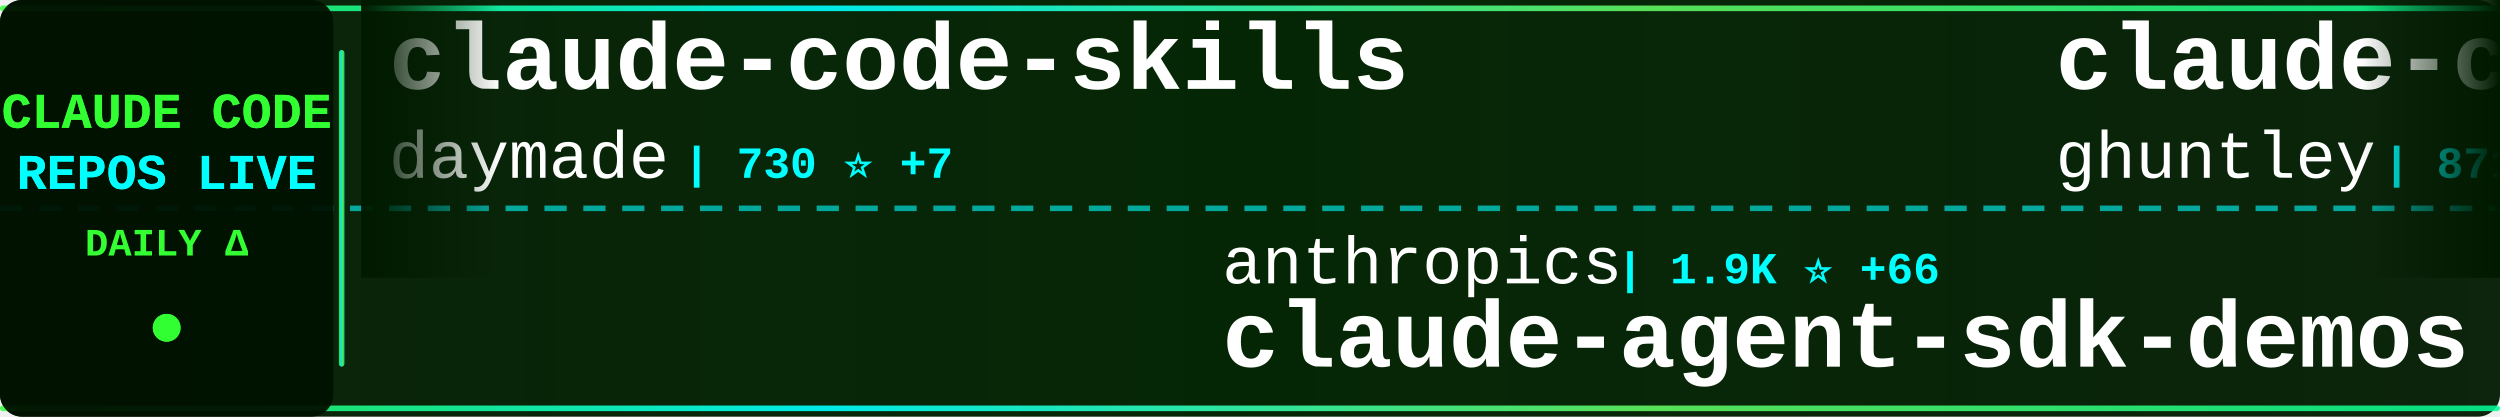
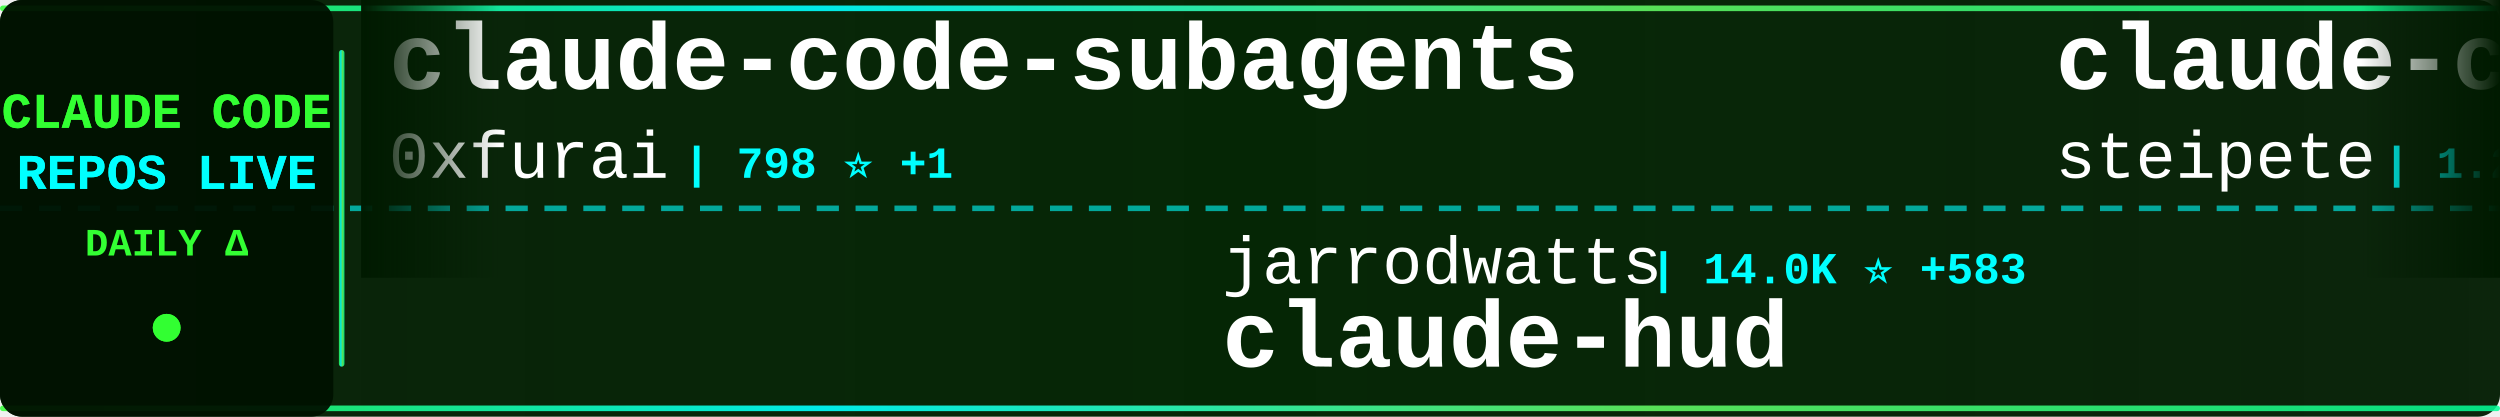
<svg xmlns="http://www.w3.org/2000/svg" width="900" height="150">
  <defs>
    <linearGradient id="tickerBg" x1="0%" y1="0%" x2="100%" y2="0%">
      <stop offset="0%" style="stop-color:#001a00;stop-opacity:0.95" />
      <stop offset="50%" style="stop-color:#002200;stop-opacity:0.98" />
      <stop offset="100%" style="stop-color:#001a00;stop-opacity:0.95" />
    </linearGradient>
    <linearGradient id="borderGrad" x1="0%" y1="0%" x2="100%" y2="0%">
      <stop offset="0%" style="stop-color:#33ff33;stop-opacity:0.85">
        <animate attributeName="stop-opacity" values="0.85;1;0.85" dur="2s" repeatCount="indefinite" />
      </stop>
      <stop offset="33%" style="stop-color:#00ffff;stop-opacity:0.9">
        <animate attributeName="stop-opacity" values="0.9;1;0.9" dur="2.2s" repeatCount="indefinite" />
      </stop>
      <stop offset="66%" style="stop-color:#66ff66;stop-opacity:0.85">
        <animate attributeName="stop-opacity" values="0.85;1;0.85" dur="1.8s" repeatCount="indefinite" />
      </stop>
      <stop offset="100%" style="stop-color:#00ff99;stop-opacity:0.85">
        <animate attributeName="stop-opacity" values="0.85;1;0.85" dur="2s" repeatCount="indefinite" />
      </stop>
    </linearGradient>
    <filter id="textGlow">
      <feGaussianBlur stdDeviation="0.1" result="coloredBlur" />
      <feMerge>
        <feMergeNode in="coloredBlur" />
        <feMergeNode in="SourceGraphic" />
      </feMerge>
    </filter>
    <filter id="metricGlow">
      <feGaussianBlur stdDeviation="0.2" result="coloredBlur" />
      <feMerge>
        <feMergeNode in="coloredBlur" />
        <feMergeNode in="SourceGraphic" />
      </feMerge>
    </filter>
    <linearGradient id="leftFade" x1="0%" y1="0%" x2="100%" y2="0%">
      <stop offset="0%" style="stop-color:#001a00;stop-opacity:1" />
      <stop offset="100%" style="stop-color:#001a00;stop-opacity:0" />
    </linearGradient>
    <linearGradient id="rightFade" x1="0%" y1="0%" x2="100%" y2="0%">
      <stop offset="0%" style="stop-color:#001a00;stop-opacity:0" />
      <stop offset="100%" style="stop-color:#001a00;stop-opacity:1" />
    </linearGradient>
  </defs>
  <rect width="900" height="150" fill="url(#tickerBg)" rx="8" />
  <rect x="0" y="2" width="900" height="2" fill="url(#borderGrad)" rx="1" />
  <rect x="0" y="146" width="900" height="2" fill="url(#borderGrad)" rx="1" />
  <line x1="0" y1="75" x2="900" y2="75" stroke="#00ffff" stroke-width="2" stroke-dasharray="8 6" opacity="0.6" />
  <rect x="0" y="0" width="120" height="150" fill="#001100" opacity="0.95" rx="8" />
  <text x="60" y="46" font-family="'Courier New', monospace" font-size="18" font-weight="bold" fill="#33ff33" text-anchor="middle" filter="url(#textGlow)">
    CLAUDE CODE
  </text>
  <text x="60" y="68" font-family="'Courier New', monospace" font-size="18" font-weight="bold" fill="#00ffff" text-anchor="middle" filter="url(#textGlow)">
    REPOS LIVE
  </text>
  <text x="60" y="92" font-family="'Courier New', monospace" font-size="14" font-weight="bold" fill="#33ff33" text-anchor="middle">
    DAILY Δ
  </text>
  <circle cx="60" cy="118" r="5" fill="#33ff33" filter="url(#metricGlow)">
    <animate attributeName="r" values="4;6;4" dur="1.5s" repeatCount="indefinite" />
    <animate attributeName="opacity" values="0.6;1;0.6" dur="1.5s" repeatCount="indefinite" />
  </circle>
  <rect x="122" y="18" width="2" height="114" fill="url(#borderGrad)" rx="1" />
  <clipPath id="tickerClip">
    <rect x="130" y="0" width="770" height="150" />
  </clipPath>
  <g clip-path="url(#tickerClip)">
    <g id="tickerItems">
      <animateTransform attributeName="transform" attributeType="XML" type="translate" from="0 0" to="-3000 0" dur="54s" repeatCount="indefinite" />
      <g transform="translate(0, 0)">
-         <text x="140" y="32" font-family="'Courier New', monospace" font-size="34" font-weight="bold" fill="#ffffff">claude-code-skills</text>
-         <text x="140" y="64" font-family="'Courier New', monospace" font-size="24" font-weight="normal" fill="#ffffff" opacity="1.0">daymade</text>
-         <text x="246" y="64" font-family="'Courier New', monospace" font-size="16" font-weight="bold" fill="#00ffff"> | 730 ⭐ +7</text>
+         <text x="140" y="32" font-family="'Courier New', monospace" font-size="34" font-weight="bold" fill="#ffffff">claude-code-subagents</text>
+         <text x="140" y="64" font-family="'Courier New', monospace" font-size="24" font-weight="normal" fill="#ffffff" opacity="1.0">0xfurai</text>
+         <text x="246" y="64" font-family="'Courier New', monospace" font-size="16" font-weight="bold" fill="#00ffff"> | 798 ⭐ +1</text>
      </g>
      <g transform="translate(300, 0)">
-         <text x="140" y="102" font-family="'Courier New', monospace" font-size="24" font-weight="normal" fill="#ffffff" opacity="1.0">anthropics</text>
-         <text x="282" y="102" font-family="'Courier New', monospace" font-size="16" font-weight="bold" fill="#00ffff"> | 1.9K ⭐ +66</text>
-         <text x="140" y="132" font-family="'Courier New', monospace" font-size="34" font-weight="bold" fill="#ffffff">claude-agent-sdk-demos</text>
+         <text x="140" y="102" font-family="'Courier New', monospace" font-size="24" font-weight="normal" fill="#ffffff" opacity="1.0">jarrodwatts</text>
+         <text x="294" y="102" font-family="'Courier New', monospace" font-size="16" font-weight="bold" fill="#00ffff"> | 14.0K ⭐ +583</text>
+         <text x="140" y="132" font-family="'Courier New', monospace" font-size="34" font-weight="bold" fill="#ffffff">claude-hud</text>
      </g>
      <g transform="translate(600, 0)">
-         <text x="140" y="32" font-family="'Courier New', monospace" font-size="34" font-weight="bold" fill="#ffffff">claude-code-source-code-...</text>
-         <text x="140" y="64" font-family="'Courier New', monospace" font-size="24" font-weight="normal" fill="#ffffff" opacity="1.0">ghuntley</text>
-         <text x="258" y="64" font-family="'Courier New', monospace" font-size="16" font-weight="bold" fill="#00ffff"> | 871 ⭐</text>
-       </g>
-       <g transform="translate(900, 0)">
-         <text x="140" y="102" font-family="'Courier New', monospace" font-size="24" font-weight="normal" fill="#ffffff" opacity="1.0">anomalyco</text>
-         <text x="270" y="102" font-family="'Courier New', monospace" font-size="16" font-weight="bold" fill="#00ffff"> | 130.9K ⭐ +631</text>
-         <text x="140" y="132" font-family="'Courier New', monospace" font-size="34" font-weight="bold" fill="#ffffff">opencode</text>
-       </g>
-       <g transform="translate(1200, 0)">
-         <text x="140" y="32" font-family="'Courier New', monospace" font-size="34" font-weight="bold" fill="#ffffff">idea-claude-code-gui</text>
-         <text x="140" y="64" font-family="'Courier New', monospace" font-size="24" font-weight="normal" fill="#ffffff" opacity="1.0">zhukunpenglinyutong</text>
-         <text x="390" y="64" font-family="'Courier New', monospace" font-size="16" font-weight="bold" fill="#00ffff"> | 2.2K ⭐ +41</text>
-       </g>
-       <g transform="translate(1500, 0)">
-         <text x="140" y="102" font-family="'Courier New', monospace" font-size="24" font-weight="normal" fill="#ffffff" opacity="1.0">winfunc</text>
-         <text x="246" y="102" font-family="'Courier New', monospace" font-size="16" font-weight="bold" fill="#00ffff"> | 21.1K ⭐ +32</text>
-         <text x="140" y="132" font-family="'Courier New', monospace" font-size="34" font-weight="bold" fill="#ffffff">opcode</text>
-       </g>
-       <g transform="translate(1800, 0)">
        <text x="140" y="32" font-family="'Courier New', monospace" font-size="34" font-weight="bold" fill="#ffffff">claude-code-mcp</text>
        <text x="140" y="64" font-family="'Courier New', monospace" font-size="24" font-weight="normal" fill="#ffffff" opacity="1.0">steipete</text>
        <text x="258" y="64" font-family="'Courier New', monospace" font-size="16" font-weight="bold" fill="#00ffff"> | 1.2K ⭐ +2</text>
      </g>
+       <g transform="translate(900, 0)">
+         <text x="140" y="102" font-family="'Courier New', monospace" font-size="24" font-weight="normal" fill="#ffffff" opacity="1.0">OneRedOak</text>
+         <text x="270" y="102" font-family="'Courier New', monospace" font-size="16" font-weight="bold" fill="#00ffff"> | 3.7K ⭐ +2</text>
+         <text x="140" y="132" font-family="'Courier New', monospace" font-size="34" font-weight="bold" fill="#ffffff">claude-code-workflows</text>
+       </g>
+       <g transform="translate(1200, 0)">
+         <text x="140" y="32" font-family="'Courier New', monospace" font-size="34" font-weight="bold" fill="#ffffff">Claude-Code-Communicatio...</text>
+         <text x="140" y="64" font-family="'Courier New', monospace" font-size="24" font-weight="normal" fill="#ffffff" opacity="1.0">nishimoto265</text>
+         <text x="306" y="64" font-family="'Courier New', monospace" font-size="16" font-weight="bold" fill="#00ffff"> | 495 ⭐</text>
+       </g>
+       <g transform="translate(1500, 0)">
+         <text x="140" y="102" font-family="'Courier New', monospace" font-size="24" font-weight="normal" fill="#ffffff" opacity="1.0">rizethereum</text>
+         <text x="294" y="102" font-family="'Courier New', monospace" font-size="16" font-weight="bold" fill="#00ffff"> | 1.8K ⭐ +1</text>
+         <text x="140" y="132" font-family="'Courier New', monospace" font-size="34" font-weight="bold" fill="#ffffff">claude-code-requirements...</text>
+       </g>
+       <g transform="translate(1800, 0)">
+         <text x="140" y="32" font-family="'Courier New', monospace" font-size="34" font-weight="bold" fill="#ffffff">claude-code-webui</text>
+         <text x="140" y="64" font-family="'Courier New', monospace" font-size="24" font-weight="normal" fill="#ffffff" opacity="1.0">sugyan</text>
+         <text x="234" y="64" font-family="'Courier New', monospace" font-size="16" font-weight="bold" fill="#00ffff"> | 983 ⭐ +3</text>
+       </g>
      <g transform="translate(2100, 0)">
-         <text x="140" y="102" font-family="'Courier New', monospace" font-size="24" font-weight="normal" fill="#ffffff" opacity="1.0">RichardAtCT</text>
-         <text x="294" y="102" font-family="'Courier New', monospace" font-size="16" font-weight="bold" fill="#00ffff"> | 2.3K ⭐ +12</text>
-         <text x="140" y="132" font-family="'Courier New', monospace" font-size="34" font-weight="bold" fill="#ffffff">claude-code-telegram</text>
+         <text x="140" y="102" font-family="'Courier New', monospace" font-size="24" font-weight="normal" fill="#ffffff" opacity="1.0">edmund-io</text>
+         <text x="270" y="102" font-family="'Courier New', monospace" font-size="16" font-weight="bold" fill="#00ffff"> | 1.4K ⭐ +2</text>
+         <text x="140" y="132" font-family="'Courier New', monospace" font-size="34" font-weight="bold" fill="#ffffff">edmunds-claude-code</text>
      </g>
      <g transform="translate(2400, 0)">
-         <text x="140" y="32" font-family="'Courier New', monospace" font-size="34" font-weight="bold" fill="#ffffff">claude-code-infrastructu...</text>
-         <text x="140" y="64" font-family="'Courier New', monospace" font-size="24" font-weight="normal" fill="#ffffff" opacity="1.0">diet103</text>
-         <text x="246" y="64" font-family="'Courier New', monospace" font-size="16" font-weight="bold" fill="#00ffff"> | 9.4K ⭐ +14</text>
+         <text x="140" y="32" font-family="'Courier New', monospace" font-size="34" font-weight="bold" fill="#ffffff">superpowers</text>
+         <text x="140" y="64" font-family="'Courier New', monospace" font-size="24" font-weight="normal" fill="#ffffff" opacity="1.0">obra</text>
+         <text x="210" y="64" font-family="'Courier New', monospace" font-size="16" font-weight="bold" fill="#00ffff"> | 116.6K ⭐ +2.8K</text>
      </g>
      <g transform="translate(2700, 0)">
-         <text x="140" y="102" font-family="'Courier New', monospace" font-size="24" font-weight="normal" fill="#ffffff" opacity="1.0">alirezarezvani</text>
-         <text x="330" y="102" font-family="'Courier New', monospace" font-size="16" font-weight="bold" fill="#00ffff"> | 648 ⭐ +7</text>
-         <text x="140" y="132" font-family="'Courier New', monospace" font-size="34" font-weight="bold" fill="#ffffff">claude-code-tresor</text>
+         <text x="140" y="102" font-family="'Courier New', monospace" font-size="24" font-weight="normal" fill="#ffffff" opacity="1.0">qwibitai</text>
+         <text x="258" y="102" font-family="'Courier New', monospace" font-size="16" font-weight="bold" fill="#00ffff"> | 25.7K ⭐ +150</text>
+         <text x="140" y="132" font-family="'Courier New', monospace" font-size="34" font-weight="bold" fill="#ffffff">nanoclaw</text>
      </g>
      <g transform="translate(3000, 0)">
-         <text x="140" y="32" font-family="'Courier New', monospace" font-size="34" font-weight="bold" fill="#ffffff">claude-code-skills</text>
-         <text x="140" y="64" font-family="'Courier New', monospace" font-size="24" font-weight="normal" fill="#ffffff" opacity="1.0">daymade</text>
-         <text x="246" y="64" font-family="'Courier New', monospace" font-size="16" font-weight="bold" fill="#00ffff"> | 730 ⭐ +7</text>
+         <text x="140" y="32" font-family="'Courier New', monospace" font-size="34" font-weight="bold" fill="#ffffff">claude-code-subagents</text>
+         <text x="140" y="64" font-family="'Courier New', monospace" font-size="24" font-weight="normal" fill="#ffffff" opacity="1.0">0xfurai</text>
+         <text x="246" y="64" font-family="'Courier New', monospace" font-size="16" font-weight="bold" fill="#00ffff"> | 798 ⭐ +1</text>
      </g>
      <g transform="translate(3300, 0)">
-         <text x="140" y="102" font-family="'Courier New', monospace" font-size="24" font-weight="normal" fill="#ffffff" opacity="1.0">anthropics</text>
-         <text x="282" y="102" font-family="'Courier New', monospace" font-size="16" font-weight="bold" fill="#00ffff"> | 1.9K ⭐ +66</text>
-         <text x="140" y="132" font-family="'Courier New', monospace" font-size="34" font-weight="bold" fill="#ffffff">claude-agent-sdk-demos</text>
+         <text x="140" y="102" font-family="'Courier New', monospace" font-size="24" font-weight="normal" fill="#ffffff" opacity="1.0">jarrodwatts</text>
+         <text x="294" y="102" font-family="'Courier New', monospace" font-size="16" font-weight="bold" fill="#00ffff"> | 14.0K ⭐ +583</text>
+         <text x="140" y="132" font-family="'Courier New', monospace" font-size="34" font-weight="bold" fill="#ffffff">claude-hud</text>
      </g>
      <g transform="translate(3600, 0)">
-         <text x="140" y="32" font-family="'Courier New', monospace" font-size="34" font-weight="bold" fill="#ffffff">claude-code-source-code-...</text>
-         <text x="140" y="64" font-family="'Courier New', monospace" font-size="24" font-weight="normal" fill="#ffffff" opacity="1.0">ghuntley</text>
-         <text x="258" y="64" font-family="'Courier New', monospace" font-size="16" font-weight="bold" fill="#00ffff"> | 871 ⭐</text>
+         <text x="140" y="32" font-family="'Courier New', monospace" font-size="34" font-weight="bold" fill="#ffffff">claude-code-mcp</text>
+         <text x="140" y="64" font-family="'Courier New', monospace" font-size="24" font-weight="normal" fill="#ffffff" opacity="1.0">steipete</text>
+         <text x="258" y="64" font-family="'Courier New', monospace" font-size="16" font-weight="bold" fill="#00ffff"> | 1.2K ⭐ +2</text>
      </g>
      <g transform="translate(3900, 0)">
-         <text x="140" y="102" font-family="'Courier New', monospace" font-size="24" font-weight="normal" fill="#ffffff" opacity="1.0">anomalyco</text>
-         <text x="270" y="102" font-family="'Courier New', monospace" font-size="16" font-weight="bold" fill="#00ffff"> | 130.9K ⭐ +631</text>
-         <text x="140" y="132" font-family="'Courier New', monospace" font-size="34" font-weight="bold" fill="#ffffff">opencode</text>
+         <text x="140" y="102" font-family="'Courier New', monospace" font-size="24" font-weight="normal" fill="#ffffff" opacity="1.0">OneRedOak</text>
+         <text x="270" y="102" font-family="'Courier New', monospace" font-size="16" font-weight="bold" fill="#00ffff"> | 3.7K ⭐ +2</text>
+         <text x="140" y="132" font-family="'Courier New', monospace" font-size="34" font-weight="bold" fill="#ffffff">claude-code-workflows</text>
      </g>
    </g>
  </g>
  <rect x="130" y="0" width="50" height="100" fill="url(#leftFade)" />
  <rect x="850" y="0" width="50" height="100" fill="url(#rightFade)" />
</svg>
